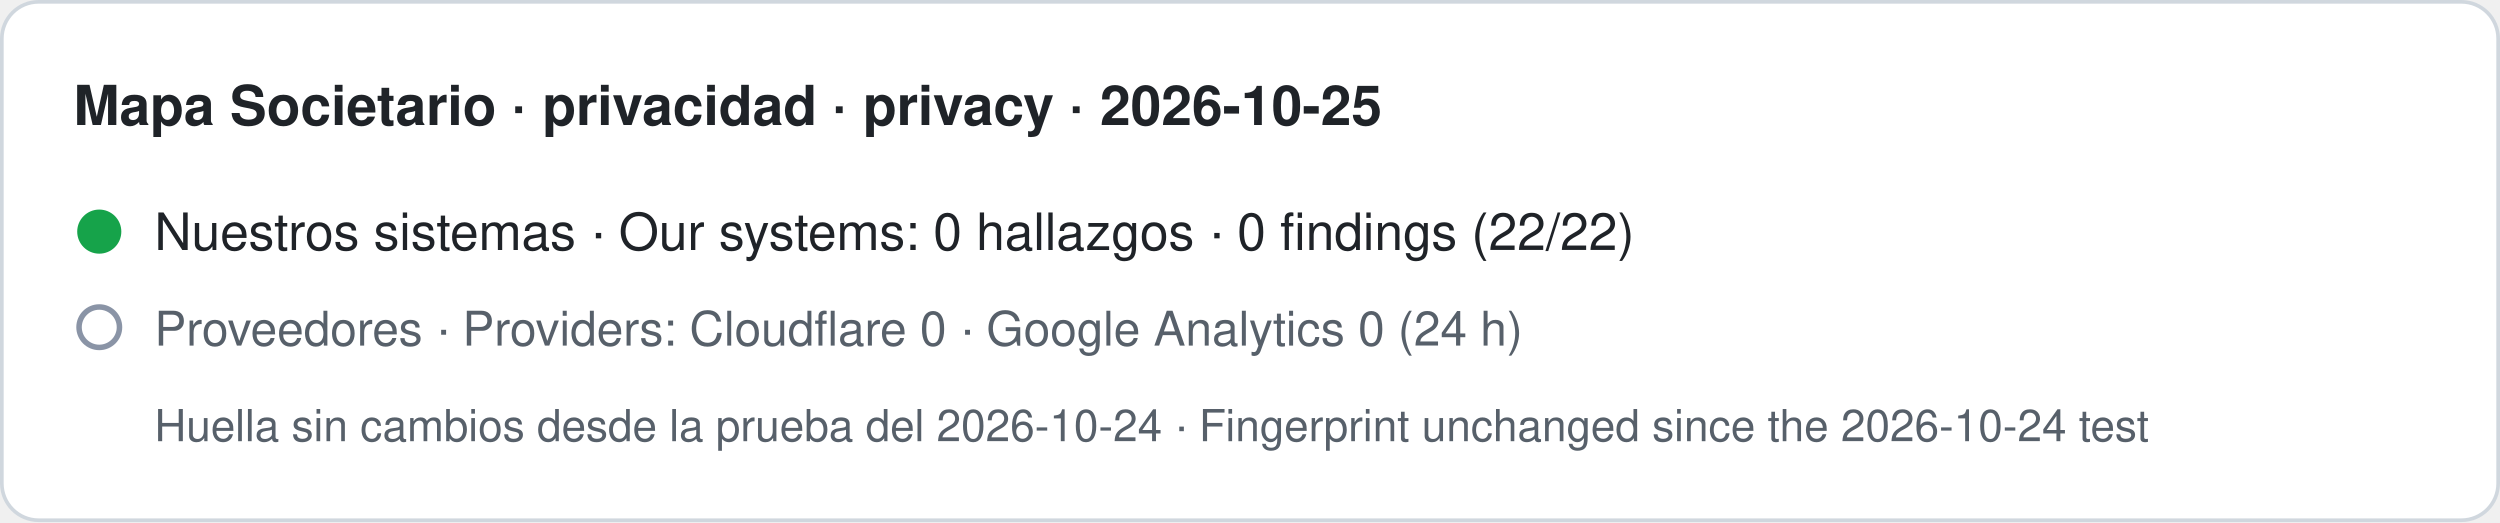
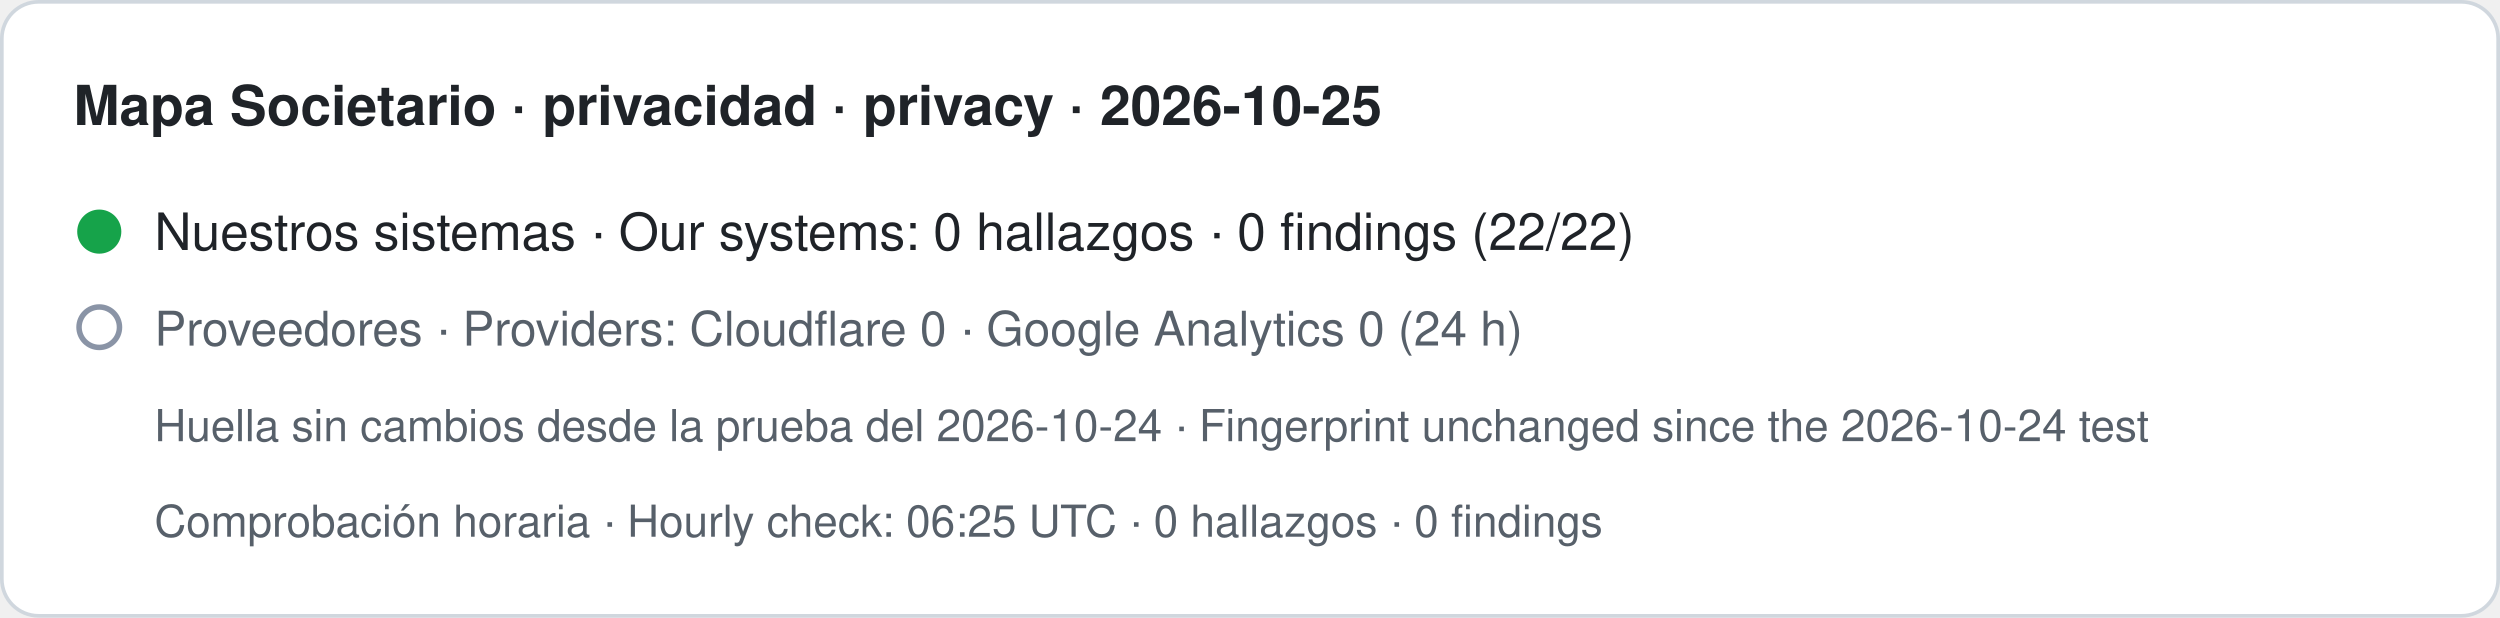
- <svg xmlns="http://www.w3.org/2000/svg" width="680" height="142" viewBox="0 0 680 142" role="img" aria-label="Mapa Societario · privacidad · privacy · 2026-10-25. Nuestros sistemas · Our systems: 0 hallazgos · 0 findings (22/22). Proveedores · Providers: Cloudflare 0 · Google Analytics 0 (24 h). Huella sin cambios desde la prueba del 2026-10-24 · Fingerprint unchanged since the 2026-10-24 test">
-   <rect x="0.5" y="0.5" width="679" height="141" rx="10" fill="#ffffff" stroke="#d0d7de" />
+ <svg xmlns="http://www.w3.org/2000/svg" width="680" height="168" viewBox="0 0 680 168" role="img" aria-label="Mapa Societario · privacidad · privacy · 2026-10-25. Nuestros sistemas · Our systems: 0 hallazgos · 0 findings (22/22). Proveedores · Providers: Cloudflare 0 · Google Analytics 0 (24 h). Huella sin cambios desde la prueba del 2026-10-24 · Fingerprint unchanged since the 2026-10-24 test. Comprobación horaria · Hourly check: 06:25 UTC · 0 hallazgos · 0 findings">
+   <rect x="0.5" y="0.5" width="679" height="167" rx="10" fill="#ffffff" stroke="#d0d7de" />
  <text x="20" y="34" font-family="-apple-system,BlinkMacSystemFont,Segoe UI,Helvetica,Arial,sans-serif" font-size="15" font-weight="600" fill="#1f2328">Mapa Societario · privacidad · privacy · 2026-10-25</text>
  <circle cx="27" cy="63" r="6" fill="#16a34a" />
  <text x="42" y="68" font-family="-apple-system,BlinkMacSystemFont,Segoe UI,Helvetica,Arial,sans-serif" font-size="14" fill="#1f2328">Nuestros sistemas · Our systems: 0 hallazgos · 0 findings (22/22)</text>
  <circle cx="27" cy="89" r="5.5" fill="none" stroke="#8a94a6" stroke-width="1.5" />
  <text x="42" y="94" font-family="-apple-system,BlinkMacSystemFont,Segoe UI,Helvetica,Arial,sans-serif" font-size="13" fill="#57606a">Proveedores · Providers: Cloudflare 0 · Google Analytics 0 (24 h)</text>
  <text x="42" y="120" font-family="-apple-system,BlinkMacSystemFont,Segoe UI,Helvetica,Arial,sans-serif" font-size="12" fill="#57606a">Huella sin cambios desde la prueba del 2026-10-24 · Fingerprint unchanged since the 2026-10-24 test</text>
+   <text x="42" y="146" font-family="-apple-system,BlinkMacSystemFont,Segoe UI,Helvetica,Arial,sans-serif" font-size="12" fill="#57606a">Comprobación horaria · Hourly check: 06:25 UTC · 0 hallazgos · 0 findings</text>
</svg>
